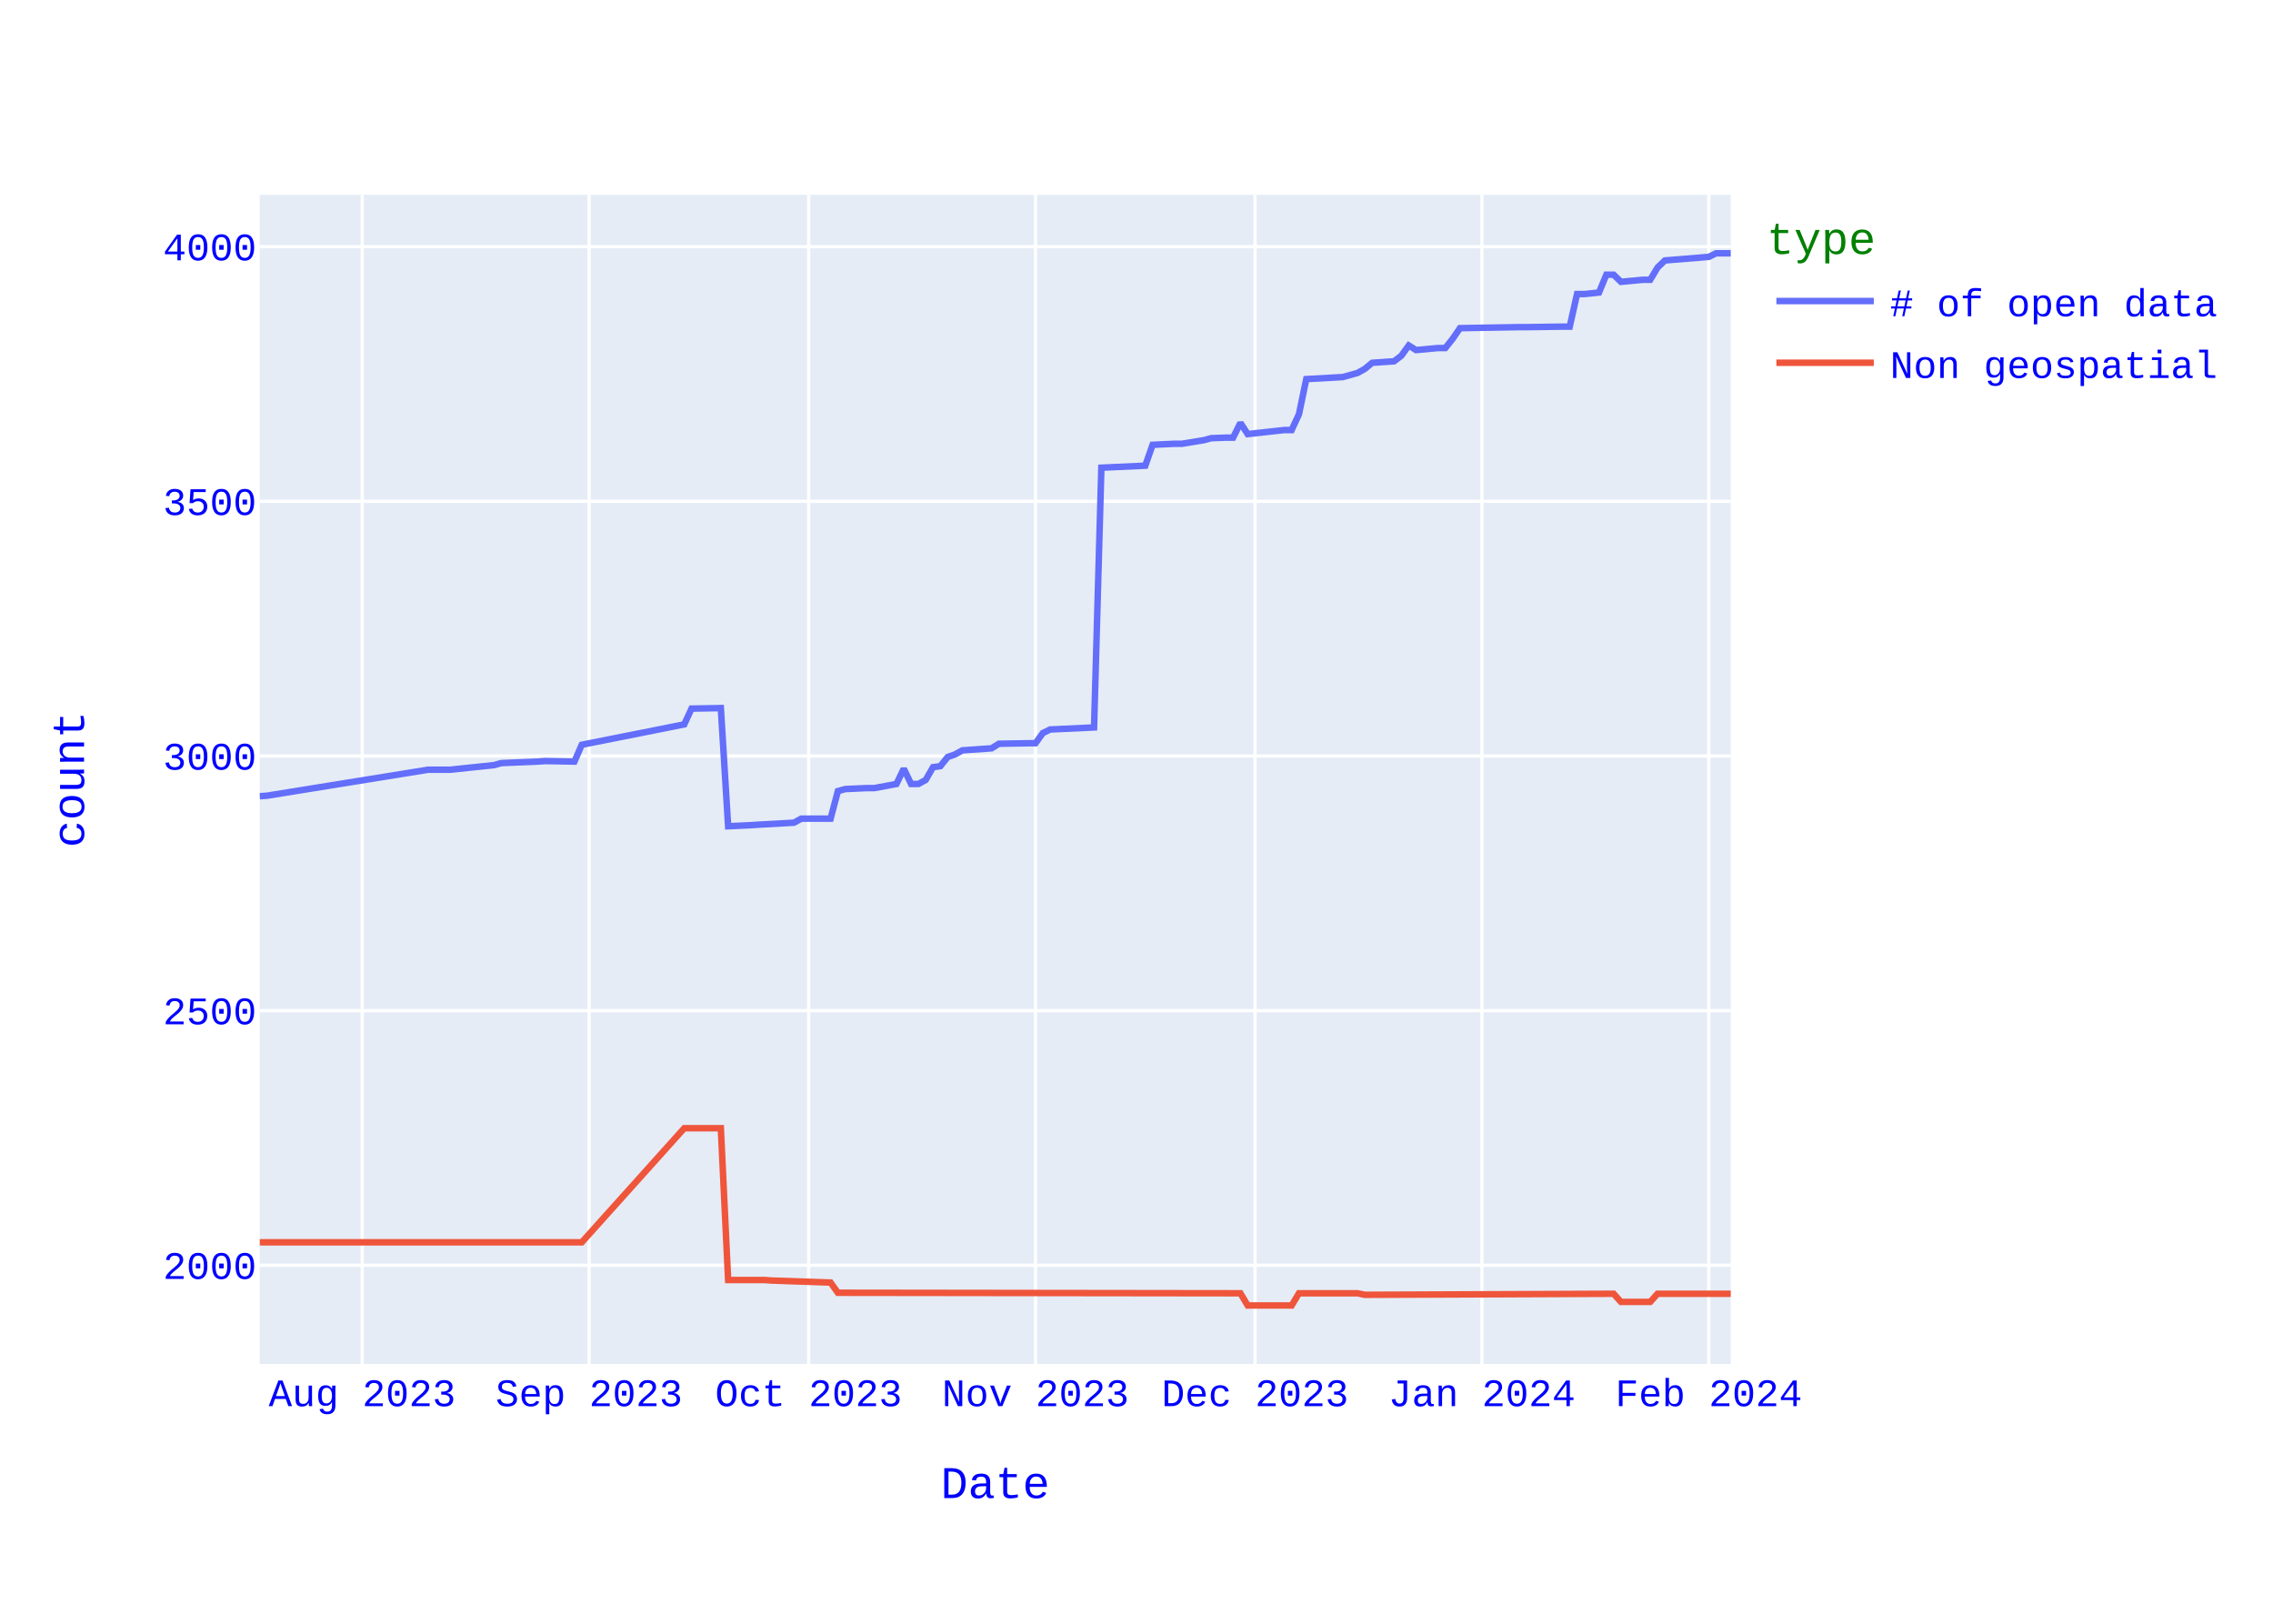
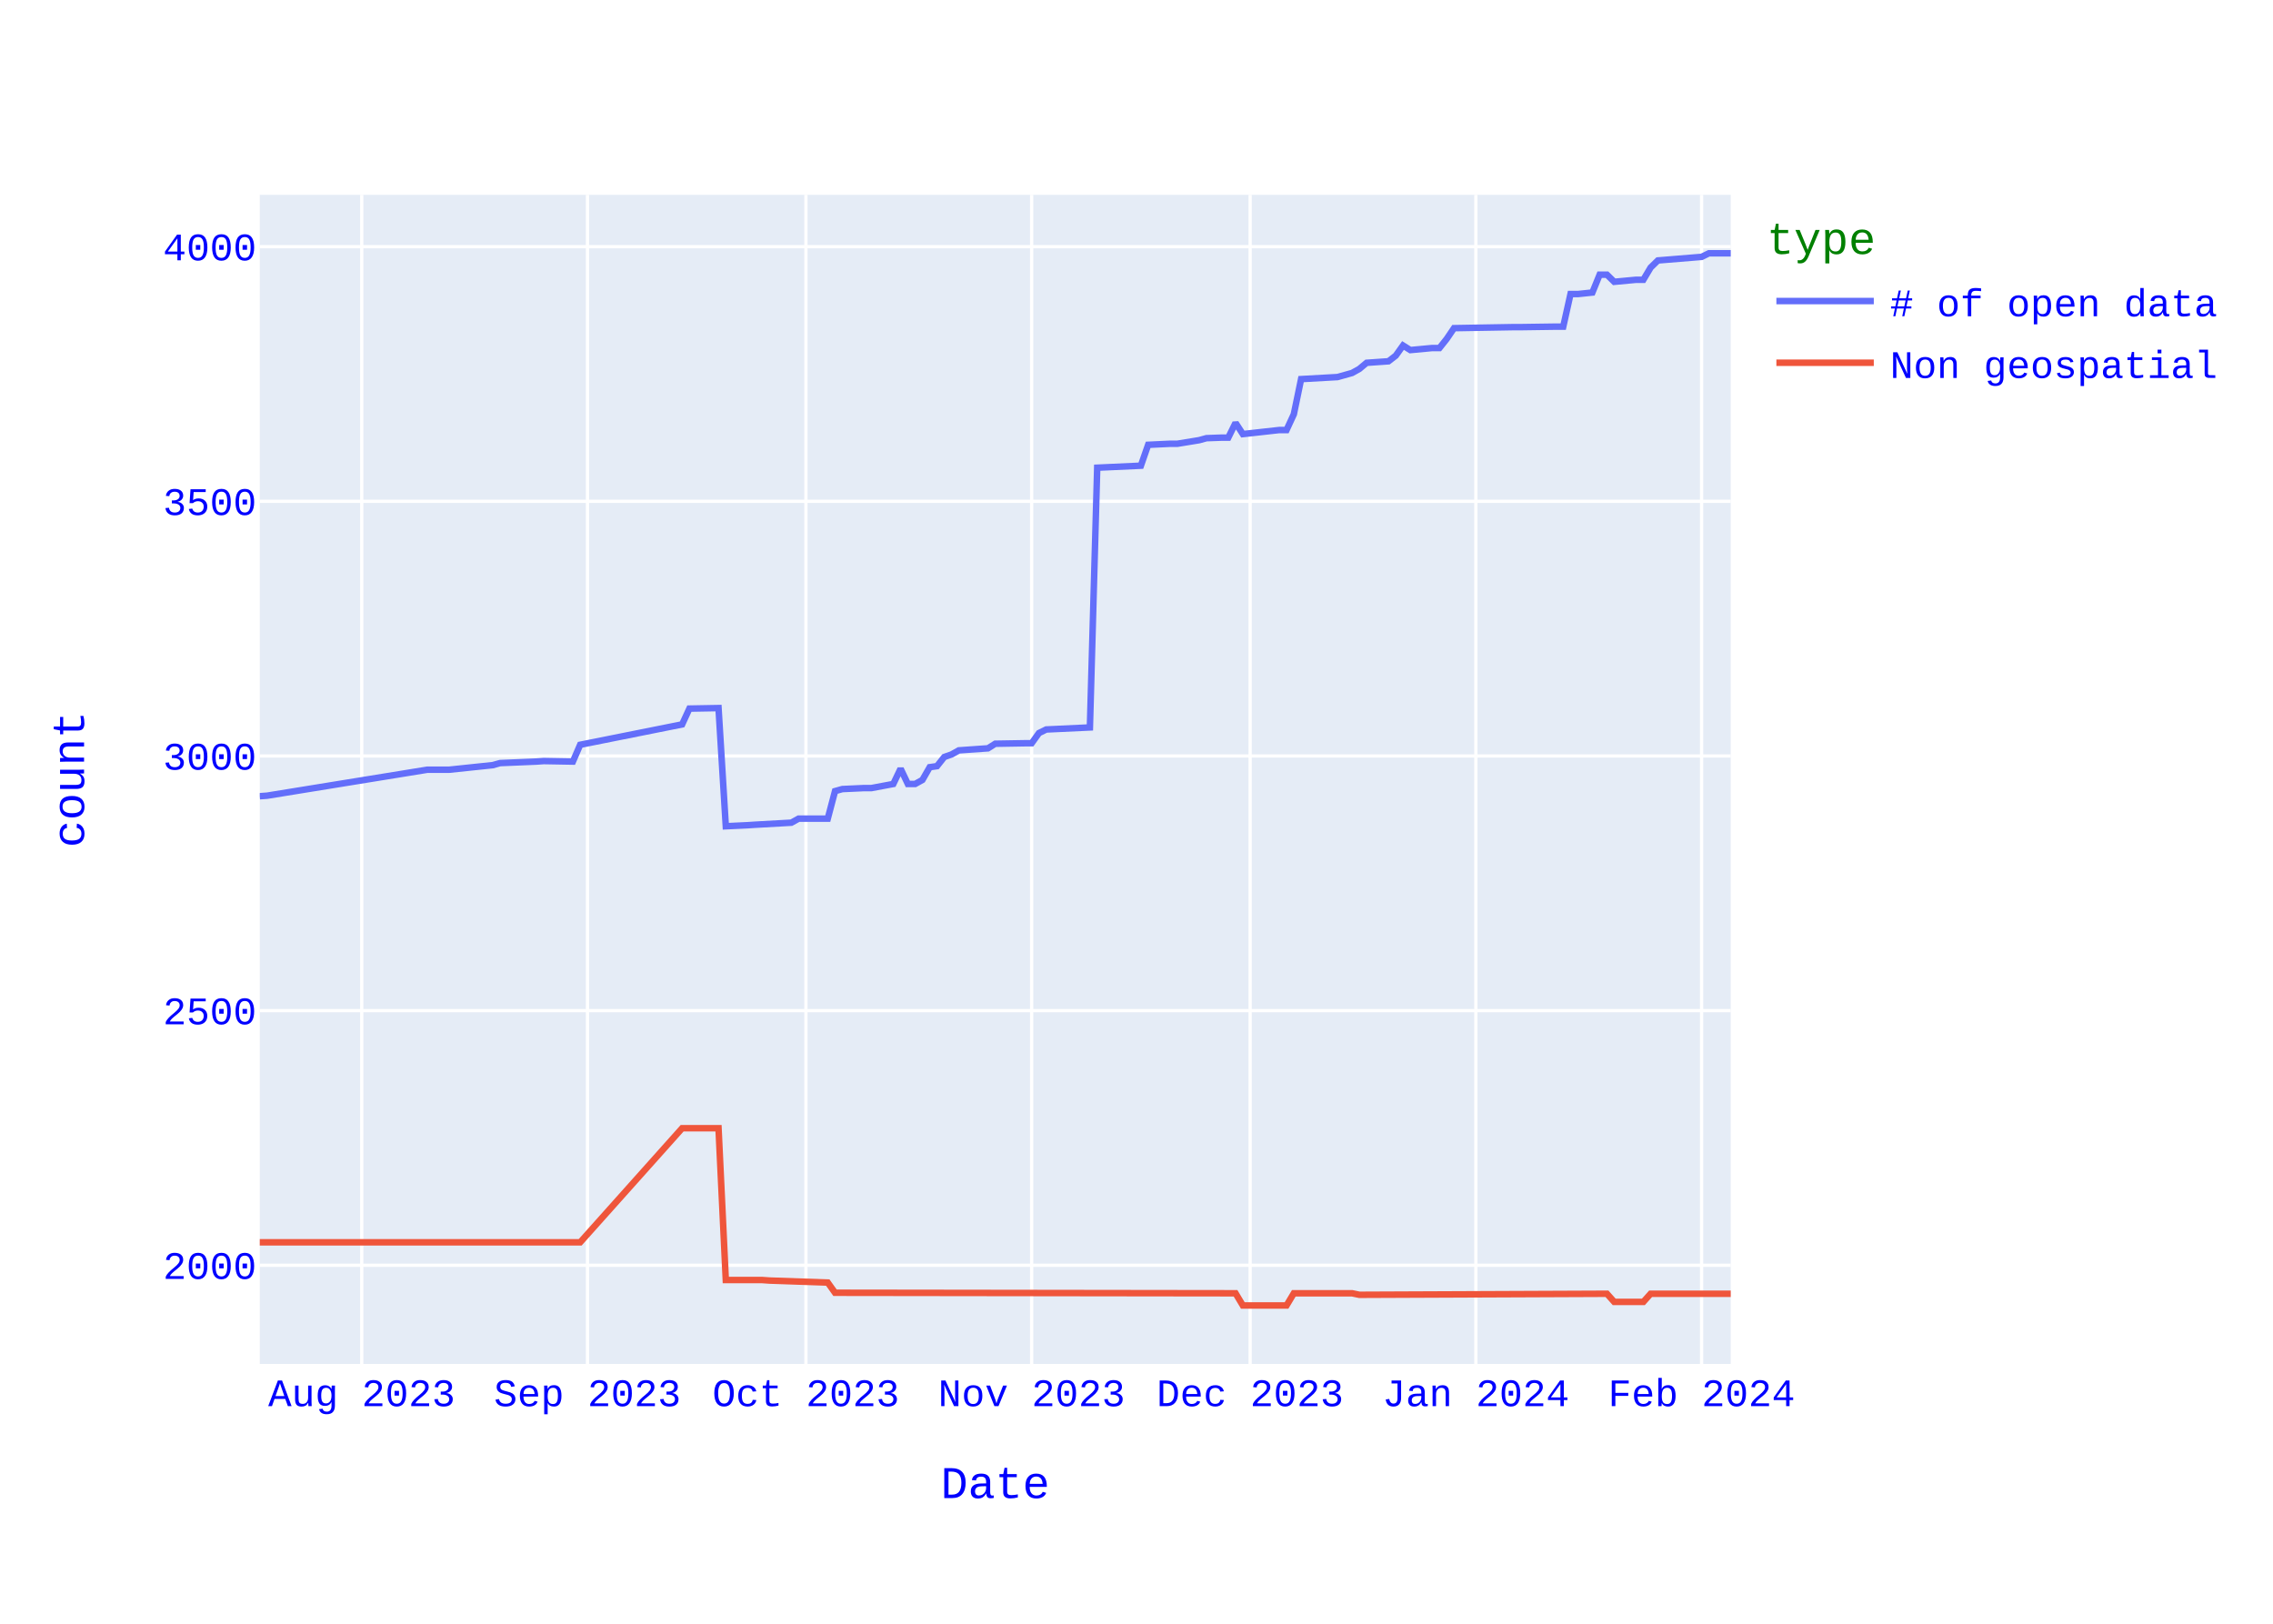
<svg xmlns="http://www.w3.org/2000/svg" class="main-svg" width="700" height="500" style="" viewBox="0 0 700 500">
  <rect x="0" y="0" width="700" height="500" style="fill: rgb(255, 255, 255); fill-opacity: 1;" />
-   <defs id="defs-865a13">
+   <defs id="defs-12e58a">
    <g class="clips">
-       <clipPath id="clip865a13xyplot" class="plotclip">
+       <clipPath id="clip12e58axyplot" class="plotclip">
        <rect width="453" height="360" />
      </clipPath>
-       <clipPath class="axesclip" id="clip865a13x">
+       <clipPath class="axesclip" id="clip12e58ax">
        <rect x="80" y="0" width="453" height="500" />
      </clipPath>
-       <clipPath class="axesclip" id="clip865a13y">
+       <clipPath class="axesclip" id="clip12e58ay">
        <rect x="0" y="60" width="700" height="360" />
      </clipPath>
-       <clipPath class="axesclip" id="clip865a13xy">
+       <clipPath class="axesclip" id="clip12e58axy">
        <rect x="80" y="60" width="453" height="360" />
      </clipPath>
    </g>
    <g class="gradients" />
    <g class="patterns" />
  </defs>
  <g class="bglayer">
    <rect class="bg" x="80" y="60" width="453" height="360" style="fill: rgb(229, 236, 246); fill-opacity: 1; stroke-width: 0;" />
  </g>
  <g class="layer-below">
    <g class="imagelayer" />
    <g class="shapelayer" />
  </g>
  <g class="cartesianlayer">
    <g class="subplot xy">
      <g class="layer-subplot">
        <g class="shapelayer" />
        <g class="imagelayer" />
      </g>
      <g class="minor-gridlayer">
        <g class="x" />
        <g class="y" />
      </g>
      <g class="gridlayer">
        <g class="x">
-           <path class="xgrid crisp" transform="translate(111.55,0)" d="M0,60v360" style="stroke: rgb(255, 255, 255); stroke-opacity: 1; stroke-width: 1px;" />
-           <path class="xgrid crisp" transform="translate(181.42,0)" d="M0,60v360" style="stroke: rgb(255, 255, 255); stroke-opacity: 1; stroke-width: 1px;" />
-           <path class="xgrid crisp" transform="translate(249.03,0)" d="M0,60v360" style="stroke: rgb(255, 255, 255); stroke-opacity: 1; stroke-width: 1px;" />
-           <path class="xgrid crisp" transform="translate(318.9,0)" d="M0,60v360" style="stroke: rgb(255, 255, 255); stroke-opacity: 1; stroke-width: 1px;" />
-           <path class="xgrid crisp" transform="translate(386.51,0)" d="M0,60v360" style="stroke: rgb(255, 255, 255); stroke-opacity: 1; stroke-width: 1px;" />
-           <path class="xgrid crisp" transform="translate(456.37,0)" d="M0,60v360" style="stroke: rgb(255, 255, 255); stroke-opacity: 1; stroke-width: 1px;" />
-           <path class="xgrid crisp" transform="translate(526.24,0)" d="M0,60v360" style="stroke: rgb(255, 255, 255); stroke-opacity: 1; stroke-width: 1px;" />
+           <path class="xgrid crisp" transform="translate(111.4,0)" d="M0,60v360" style="stroke: rgb(255, 255, 255); stroke-opacity: 1; stroke-width: 1px;" />
+           <path class="xgrid crisp" transform="translate(180.92,0)" d="M0,60v360" style="stroke: rgb(255, 255, 255); stroke-opacity: 1; stroke-width: 1px;" />
+           <path class="xgrid crisp" transform="translate(248.19,0)" d="M0,60v360" style="stroke: rgb(255, 255, 255); stroke-opacity: 1; stroke-width: 1px;" />
+           <path class="xgrid crisp" transform="translate(317.71,0)" d="M0,60v360" style="stroke: rgb(255, 255, 255); stroke-opacity: 1; stroke-width: 1px;" />
+           <path class="xgrid crisp" transform="translate(384.99,0)" d="M0,60v360" style="stroke: rgb(255, 255, 255); stroke-opacity: 1; stroke-width: 1px;" />
+           <path class="xgrid crisp" transform="translate(454.51,0)" d="M0,60v360" style="stroke: rgb(255, 255, 255); stroke-opacity: 1; stroke-width: 1px;" />
+           <path class="xgrid crisp" transform="translate(524.03,0)" d="M0,60v360" style="stroke: rgb(255, 255, 255); stroke-opacity: 1; stroke-width: 1px;" />
        </g>
        <g class="y">
          <path class="ygrid crisp" transform="translate(0,389.61)" d="M80,0h453" style="stroke: rgb(255, 255, 255); stroke-opacity: 1; stroke-width: 1px;" />
          <path class="ygrid crisp" transform="translate(0,311.2)" d="M80,0h453" style="stroke: rgb(255, 255, 255); stroke-opacity: 1; stroke-width: 1px;" />
          <path class="ygrid crisp" transform="translate(0,232.79)" d="M80,0h453" style="stroke: rgb(255, 255, 255); stroke-opacity: 1; stroke-width: 1px;" />
          <path class="ygrid crisp" transform="translate(0,154.37)" d="M80,0h453" style="stroke: rgb(255, 255, 255); stroke-opacity: 1; stroke-width: 1px;" />
          <path class="ygrid crisp" transform="translate(0,75.96)" d="M80,0h453" style="stroke: rgb(255, 255, 255); stroke-opacity: 1; stroke-width: 1px;" />
        </g>
      </g>
      <g class="zerolinelayer" />
      <path class="xlines-below" />
      <path class="ylines-below" />
      <g class="overlines-below" />
      <g class="xaxislayer-below" />
      <g class="yaxislayer-below" />
      <g class="overaxes-below" />
-       <g class="plot" transform="translate(80,60)" clip-path="url(#clip865a13xyplot)">
+       <g class="plot" transform="translate(80,60)" clip-path="url(#clip12e58axyplot)">
        <g class="scatterlayer mlayer">
-           <g class="trace scatter trace55b1c3" style="stroke-miterlimit: 2; opacity: 1;">
+           <g class="trace scatter traceac6144" style="stroke-miterlimit: 2; opacity: 1;">
            <g class="fills" />
            <g class="errorbars" />
            <g class="lines">
-               <path class="js-line" d="M453,18L448.49,18L446.24,19.1L432.72,20.2L430.46,22.39L428.21,26.15L425.96,26.15L419.19,26.78L416.94,24.59L414.69,24.59L412.43,30.08L407.93,30.55L405.67,30.55L403.42,40.58L401.16,40.58L389.9,40.74L387.64,40.74L369.61,41.05L367.36,44.35L365.1,47.17L362.85,47.17L356.09,47.8L353.84,46.39L351.58,49.52L349.33,51.25L342.57,51.72L340.31,53.6L338.06,54.85L333.55,56.11L322.28,56.74L320.03,67.56L317.78,72.42L315.52,72.42L304.25,73.67L302,70.22L299.75,74.77L297.49,74.77L292.99,74.93L290.73,75.55L283.97,76.65L281.72,76.65L274.96,76.97L272.7,83.4L259.18,84.02L256.93,164L243.4,164.63L241.15,165.73L238.9,168.87L236.64,168.87L227.63,169.02L225.37,170.43L216.36,171.06L214.1,172.32L211.85,173.1L209.6,175.92L207.34,176.24L205.09,180.16L202.84,181.41L200.58,181.41L198.33,176.71L196.07,181.41L189.31,182.67L187.06,182.67L180.3,182.98L178.04,183.61L175.79,192.08L173.54,192.08L166.78,192.08L164.52,193.33L153.25,193.96L151,194.11L144.24,194.43L141.99,158.04L132.97,158.2L130.72,163.06L99.16,169.34L96.91,174.51L87.9,174.35L85.64,174.51L74.37,174.98L72.12,175.61L58.6,177.02L56.34,177.02L51.84,177.02L2.25,185.02L0,185.18" style="vector-effect: none; fill: none; stroke: rgb(99, 110, 250); stroke-opacity: 1; stroke-width: 2px; opacity: 1;" />
+               <path class="js-line" d="M453,18L446.27,18L444.03,19.1L430.57,20.2L428.33,22.39L426.09,26.15L423.85,26.15L417.12,26.78L414.88,24.59L412.63,24.59L410.39,30.08L405.91,30.55L403.66,30.55L401.42,40.58L399.18,40.58L387.97,40.74L385.72,40.74L367.78,41.05L365.54,44.35L363.3,47.17L361.05,47.17L354.33,47.8L352.08,46.39L349.84,49.52L347.6,51.25L340.87,51.72L338.63,53.6L336.39,54.85L331.9,56.11L320.69,56.74L318.45,67.56L316.2,72.42L313.96,72.42L302.75,73.67L300.5,70.22L298.26,74.77L296.02,74.77L291.53,74.93L289.29,75.55L282.56,76.65L280.32,76.65L273.59,76.97L271.35,83.4L257.9,84.02L255.65,164L242.2,164.63L239.96,165.73L237.71,168.87L235.47,168.87L226.5,169.02L224.26,170.43L215.29,171.06L213.04,172.32L210.8,173.1L208.56,175.92L206.32,176.24L204.07,180.16L201.83,181.41L199.59,181.41L197.35,176.71L195.1,181.41L188.38,182.67L186.13,182.67L179.41,182.98L177.16,183.61L174.92,192.08L172.68,192.08L165.95,192.08L163.71,193.33L152.5,193.96L150.25,194.11L143.52,194.43L141.28,158.04L132.31,158.2L130.07,163.06L98.67,169.34L96.43,174.51L87.46,174.35L85.22,174.51L74,174.98L71.76,175.61L58.31,177.02L56.06,177.02L51.58,177.02L2.24,185.02L0,185.18" style="vector-effect: none; fill: none; stroke: rgb(99, 110, 250); stroke-opacity: 1; stroke-width: 2px; opacity: 1;" />
            </g>
            <g class="points" />
            <g class="text" />
          </g>
-           <g class="trace scatter trace3e3143" style="stroke-miterlimit: 2; opacity: 1;">
+           <g class="trace scatter traceb5b71d" style="stroke-miterlimit: 2; opacity: 1;">
            <g class="fills" />
            <g class="errorbars" />
            <g class="lines">
-               <path class="js-line" d="M453,338.39L430.46,338.39L428.21,340.9L419.19,340.9L416.94,338.39L340.31,338.71L338.06,338.24L320.03,338.24L317.78,342L304.25,342L302,338.24L178.04,338.08L175.79,334.94L157.76,334.32L155.51,334.16L144.24,334.16L141.99,287.42L130.72,287.42L99.16,322.55L0,322.55" style="vector-effect: none; fill: none; stroke: rgb(239, 85, 59); stroke-opacity: 1; stroke-width: 2px; opacity: 1;" />
+               <path class="js-line" d="M453,338.39L428.33,338.39L426.09,340.9L417.12,340.9L414.88,338.39L338.63,338.71L336.39,338.24L318.45,338.24L316.2,342L302.75,342L300.5,338.24L177.16,338.08L174.92,334.94L156.98,334.32L154.74,334.16L143.52,334.16L141.28,287.42L130.07,287.42L98.67,322.55L0,322.55" style="vector-effect: none; fill: none; stroke: rgb(239, 85, 59); stroke-opacity: 1; stroke-width: 2px; opacity: 1;" />
            </g>
            <g class="points" />
            <g class="text" />
          </g>
        </g>
      </g>
      <g class="overplot" />
      <path class="xlines-above crisp" d="M0,0" style="fill: none;" />
      <path class="ylines-above crisp" d="M0,0" style="fill: none;" />
      <g class="overlines-above" />
      <g class="xaxislayer-above">
        <g class="xtick">
-           <text text-anchor="middle" x="0" y="433" transform="translate(111.55,0)" style="font-family: 'Courier New'; font-size: 12px; fill: rgb(0, 0, 255); fill-opacity: 1; white-space: pre; opacity: 1;">Aug 2023</text>
+           <text text-anchor="middle" x="0" y="433" transform="translate(111.4,0)" style="font-family: 'Courier New'; font-size: 12px; fill: rgb(0, 0, 255); fill-opacity: 1; white-space: pre; opacity: 1;">Aug 2023</text>
        </g>
        <g class="xtick">
-           <text text-anchor="middle" x="0" y="433" style="font-family: 'Courier New'; font-size: 12px; fill: rgb(0, 0, 255); fill-opacity: 1; white-space: pre; opacity: 1;" transform="translate(181.42,0)">Sep 2023</text>
+           <text text-anchor="middle" x="0" y="433" style="font-family: 'Courier New'; font-size: 12px; fill: rgb(0, 0, 255); fill-opacity: 1; white-space: pre; opacity: 1;" transform="translate(180.92,0)">Sep 2023</text>
        </g>
        <g class="xtick">
-           <text text-anchor="middle" x="0" y="433" style="font-family: 'Courier New'; font-size: 12px; fill: rgb(0, 0, 255); fill-opacity: 1; white-space: pre; opacity: 1;" transform="translate(249.03,0)">Oct 2023</text>
+           <text text-anchor="middle" x="0" y="433" style="font-family: 'Courier New'; font-size: 12px; fill: rgb(0, 0, 255); fill-opacity: 1; white-space: pre; opacity: 1;" transform="translate(248.19,0)">Oct 2023</text>
        </g>
        <g class="xtick">
-           <text text-anchor="middle" x="0" y="433" style="font-family: 'Courier New'; font-size: 12px; fill: rgb(0, 0, 255); fill-opacity: 1; white-space: pre; opacity: 1;" transform="translate(318.9,0)">Nov 2023</text>
+           <text text-anchor="middle" x="0" y="433" style="font-family: 'Courier New'; font-size: 12px; fill: rgb(0, 0, 255); fill-opacity: 1; white-space: pre; opacity: 1;" transform="translate(317.71,0)">Nov 2023</text>
        </g>
        <g class="xtick">
-           <text text-anchor="middle" x="0" y="433" style="font-family: 'Courier New'; font-size: 12px; fill: rgb(0, 0, 255); fill-opacity: 1; white-space: pre; opacity: 1;" transform="translate(386.51,0)">Dec 2023</text>
+           <text text-anchor="middle" x="0" y="433" style="font-family: 'Courier New'; font-size: 12px; fill: rgb(0, 0, 255); fill-opacity: 1; white-space: pre; opacity: 1;" transform="translate(384.99,0)">Dec 2023</text>
        </g>
        <g class="xtick">
-           <text text-anchor="middle" x="0" y="433" style="font-family: 'Courier New'; font-size: 12px; fill: rgb(0, 0, 255); fill-opacity: 1; white-space: pre; opacity: 1;" transform="translate(456.37,0)">Jan 2024</text>
+           <text text-anchor="middle" x="0" y="433" style="font-family: 'Courier New'; font-size: 12px; fill: rgb(0, 0, 255); fill-opacity: 1; white-space: pre; opacity: 1;" transform="translate(454.51,0)">Jan 2024</text>
        </g>
        <g class="xtick">
-           <text text-anchor="middle" x="0" y="433" style="font-family: 'Courier New'; font-size: 12px; fill: rgb(0, 0, 255); fill-opacity: 1; white-space: pre; opacity: 1;" transform="translate(526.24,0)">Feb 2024</text>
+           <text text-anchor="middle" x="0" y="433" style="font-family: 'Courier New'; font-size: 12px; fill: rgb(0, 0, 255); fill-opacity: 1; white-space: pre; opacity: 1;" transform="translate(524.03,0)">Feb 2024</text>
        </g>
      </g>
      <g class="yaxislayer-above">
        <g class="ytick">
          <text text-anchor="end" x="79" y="4.2" transform="translate(0,389.61)" style="font-family: 'Courier New'; font-size: 12px; fill: rgb(0, 0, 255); fill-opacity: 1; white-space: pre; opacity: 1;">2000</text>
        </g>
        <g class="ytick">
          <text text-anchor="end" x="79" y="4.2" style="font-family: 'Courier New'; font-size: 12px; fill: rgb(0, 0, 255); fill-opacity: 1; white-space: pre; opacity: 1;" transform="translate(0,311.2)">2500</text>
        </g>
        <g class="ytick">
          <text text-anchor="end" x="79" y="4.2" style="font-family: 'Courier New'; font-size: 12px; fill: rgb(0, 0, 255); fill-opacity: 1; white-space: pre; opacity: 1;" transform="translate(0,232.79)">3000</text>
        </g>
        <g class="ytick">
          <text text-anchor="end" x="79" y="4.2" style="font-family: 'Courier New'; font-size: 12px; fill: rgb(0, 0, 255); fill-opacity: 1; white-space: pre; opacity: 1;" transform="translate(0,154.37)">3500</text>
        </g>
        <g class="ytick">
          <text text-anchor="end" x="79" y="4.2" style="font-family: 'Courier New'; font-size: 12px; fill: rgb(0, 0, 255); fill-opacity: 1; white-space: pre; opacity: 1;" transform="translate(0,75.96)">4000</text>
        </g>
      </g>
      <g class="overaxes-above" />
    </g>
  </g>
  <g class="polarlayer" />
  <g class="smithlayer" />
  <g class="ternarylayer" />
  <g class="geolayer" />
  <g class="funnelarealayer" />
  <g class="pielayer" />
  <g class="iciclelayer" />
  <g class="treemaplayer" />
  <g class="sunburstlayer" />
  <g class="glimages" />
-   <defs id="topdefs-865a13">
+   <defs id="topdefs-12e58a">
    <g class="clips" />
-     <clipPath id="legend865a13">
+     <clipPath id="legend12e58a">
      <rect width="146" height="67" x="0" y="0" />
    </clipPath>
  </defs>
  <g class="layer-above">
    <g class="imagelayer" />
    <g class="shapelayer" />
  </g>
  <g class="infolayer">
    <g class="legend" pointer-events="all" transform="translate(542.06,60)">
      <rect class="bg" shape-rendering="crispEdges" style="stroke: rgb(68, 68, 68); stroke-opacity: 1; fill: rgb(255, 255, 255); fill-opacity: 1; stroke-width: 0px;" width="146" height="67" x="0" y="0" />
-       <g class="scrollbox" transform="" clip-path="url(#legend865a13)">
+       <g class="scrollbox" transform="" clip-path="url(#legend12e58a)">
        <text class="legendtitletext" text-anchor="start" x="2" y="18.2" style="font-family: 'Courier New'; font-size: 14px; fill: rgb(0, 128, 0); fill-opacity: 1; white-space: pre;">type</text>
        <g class="groups" transform="">
          <g class="traces" transform="translate(0,32.7)" style="opacity: 1;">
            <text class="legendtext" text-anchor="start" x="40" y="4.68" style="font-family: 'Courier New'; font-size: 12px; fill: rgb(0, 0, 255); fill-opacity: 1; white-space: pre;"># of open data</text>
            <g class="layers" style="opacity: 1;">
              <g class="legendfill" />
              <g class="legendlines">
                <path class="js-line" d="M5,0h30" style="fill: none; stroke: rgb(99, 110, 250); stroke-opacity: 1; stroke-width: 2px;" />
              </g>
              <g class="legendsymbols">
                <g class="legendpoints" />
              </g>
            </g>
            <rect class="legendtoggle" x="0" y="-9.5" width="140.828" height="19" style="fill: rgb(0, 0, 0); fill-opacity: 0;" />
          </g>
        </g>
        <g class="groups" transform="">
          <g class="traces" transform="translate(0,51.7)" style="opacity: 1;">
            <text class="legendtext" text-anchor="start" x="40" y="4.68" style="font-family: 'Courier New'; font-size: 12px; fill: rgb(0, 0, 255); fill-opacity: 1; white-space: pre;">Non geospatial</text>
            <g class="layers" style="opacity: 1;">
              <g class="legendfill" />
              <g class="legendlines">
                <path class="js-line" d="M5,0h30" style="fill: none; stroke: rgb(239, 85, 59); stroke-opacity: 1; stroke-width: 2px;" />
              </g>
              <g class="legendsymbols">
                <g class="legendpoints" />
              </g>
            </g>
            <rect class="legendtoggle" x="0" y="-9.5" width="140.828" height="19" style="fill: rgb(0, 0, 0); fill-opacity: 0;" />
          </g>
        </g>
      </g>
      <rect class="scrollbar" rx="20" ry="3" width="0" height="0" style="fill: rgb(128, 139, 164); fill-opacity: 1;" x="0" y="0" />
    </g>
    <g class="g-gtitle" />
    <g class="g-xtitle">
      <text class="xtitle" x="306.5" y="461.3" text-anchor="middle" style="font-family: 'Courier New'; font-size: 14px; fill: rgb(0, 0, 255); opacity: 1; font-weight: normal; white-space: pre;">Date</text>
    </g>
    <g class="g-ytitle">
      <text class="ytitle" transform="rotate(-90,25.8875,240)" x="25.888" y="240" text-anchor="middle" style="font-family: 'Courier New'; font-size: 14px; fill: rgb(0, 0, 255); opacity: 1; font-weight: normal; white-space: pre;">count</text>
    </g>
  </g>
</svg>
